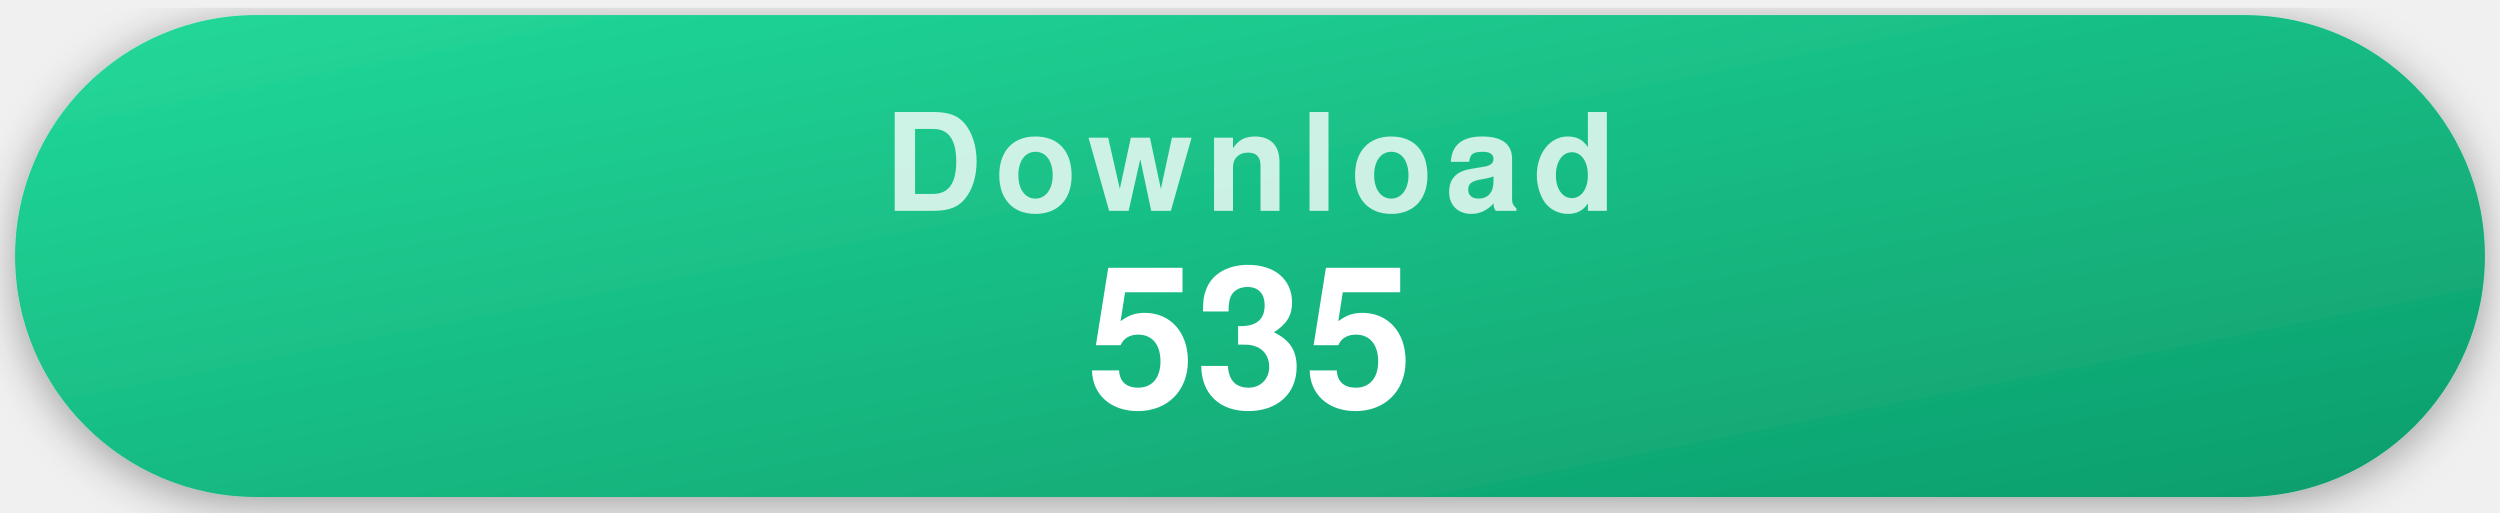
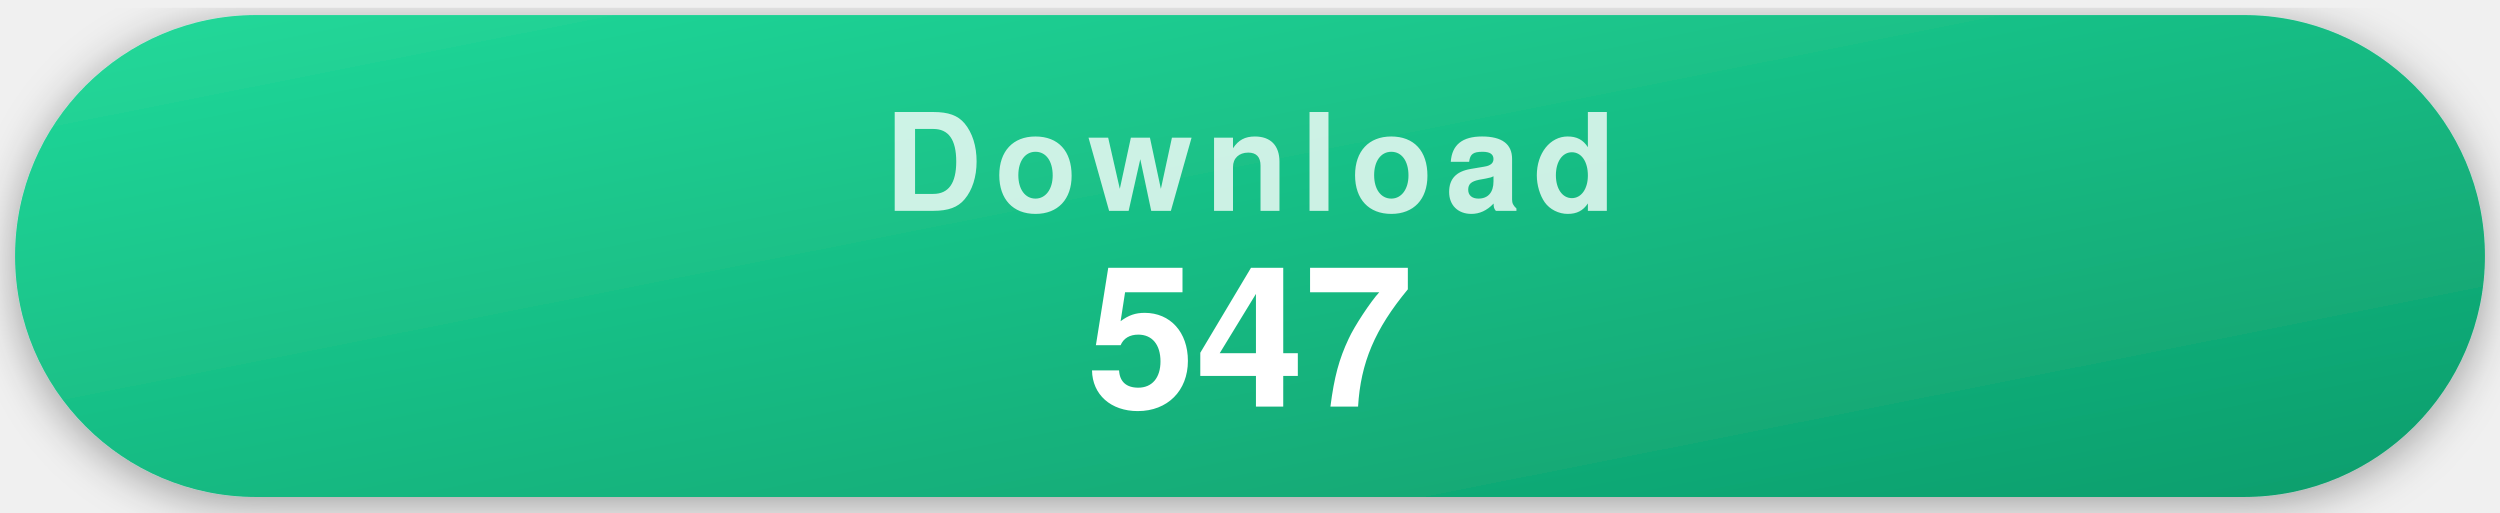
- <svg xmlns="http://www.w3.org/2000/svg" width="332" height="68" viewBox="0 0 332 68" role="img" aria-label="535 recorded repository clones">
+ <svg xmlns="http://www.w3.org/2000/svg" width="332" height="68" viewBox="0 0 332 68" role="img" aria-label="547 recorded repository clones">
  <style>
    .pill { filter: drop-shadow(0 1px 3px rgba(0,0,0,.35)); }
    .label { font-family: -apple-system, "Segoe UI", Helvetica, Arial, sans-serif; font-weight: 700; font-size: 18px; letter-spacing: .09em; text-transform: uppercase; fill: rgba(255,255,255,.78); text-anchor: middle; }
    .value { font-family: -apple-system, "Segoe UI", Helvetica, Arial, sans-serif; font-weight: 700; font-size: 26px; fill: #fff; text-anchor: middle; }
  </style>
  <defs>
    <linearGradient id="gDownload" x1="0" y1="0" x2="1" y2="1">
      <stop offset="0" stop-color="#22d99a" />
      <stop offset="1" stop-color="#0d9d6c" />
    </linearGradient>
  </defs>
  <g class="pill">
    <rect x="2" y="2" width="328" height="64" rx="32" fill="url(#gDownload)" />
    <text x="166" y="28" class="label">Download</text>
-     <text x="166" y="54" class="value">535</text>
+     <text x="166" y="54" class="value">547</text>
  </g>
</svg>
